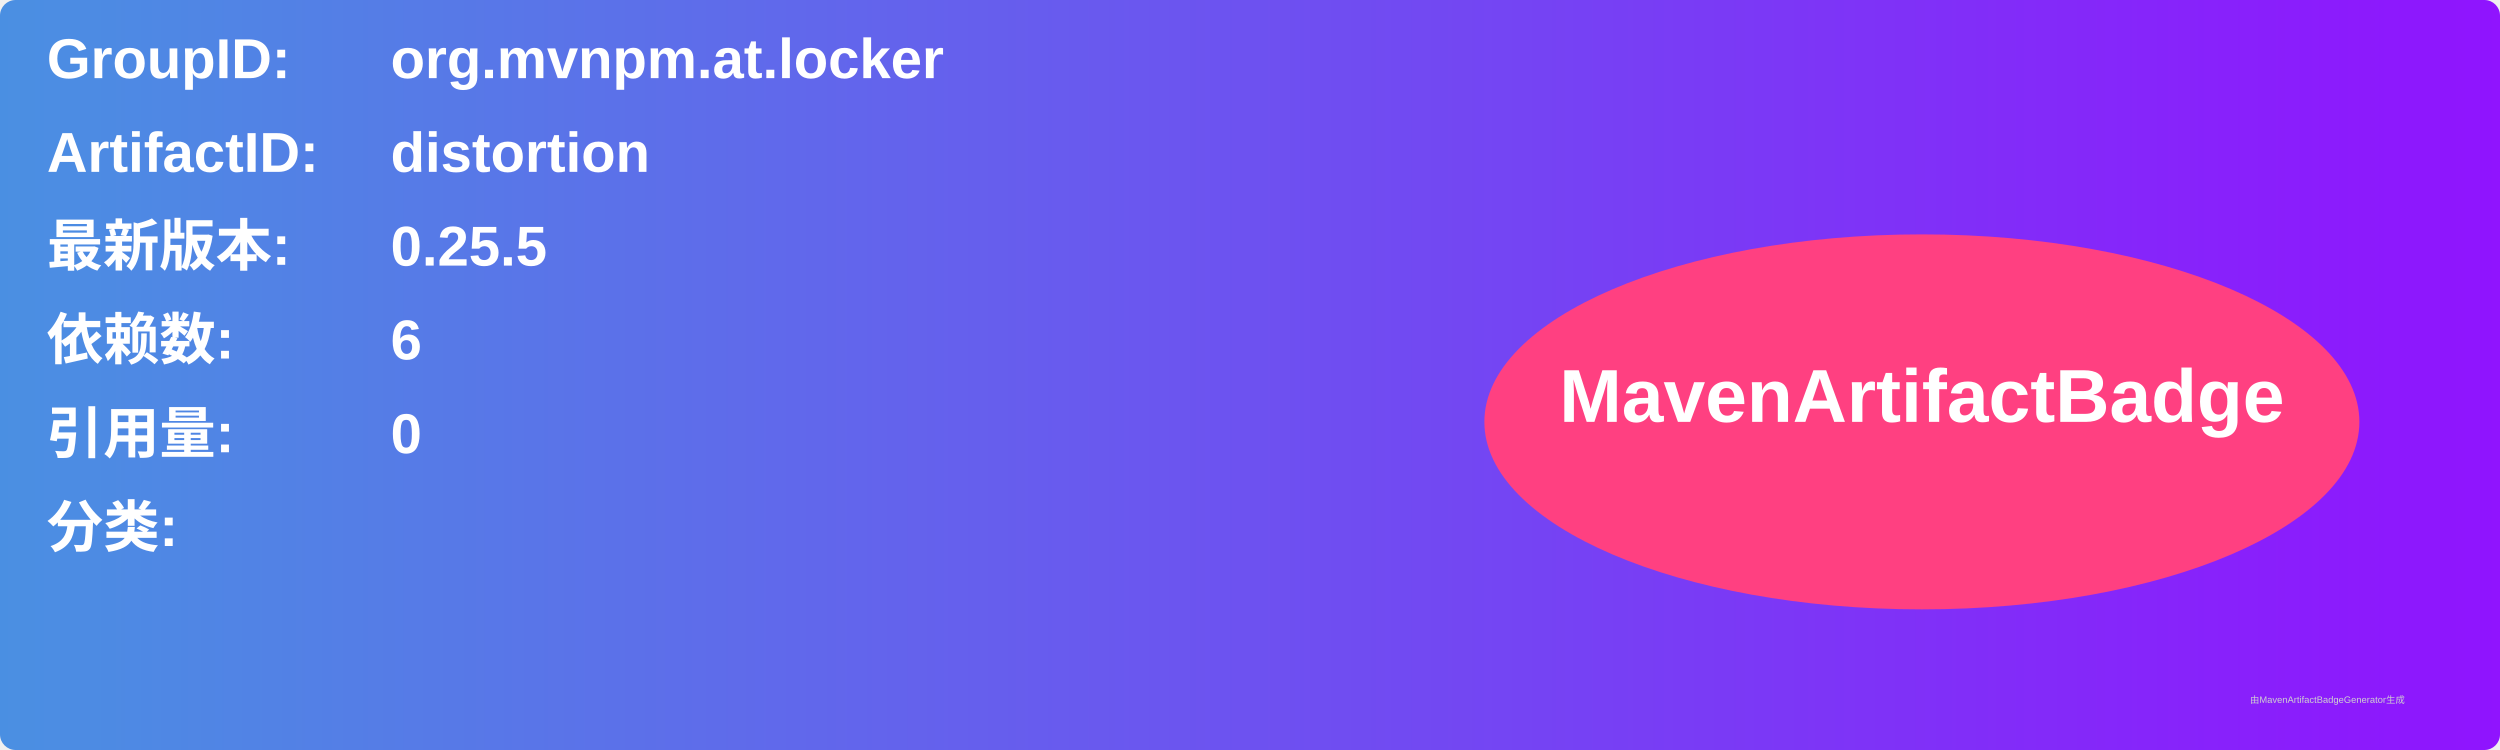
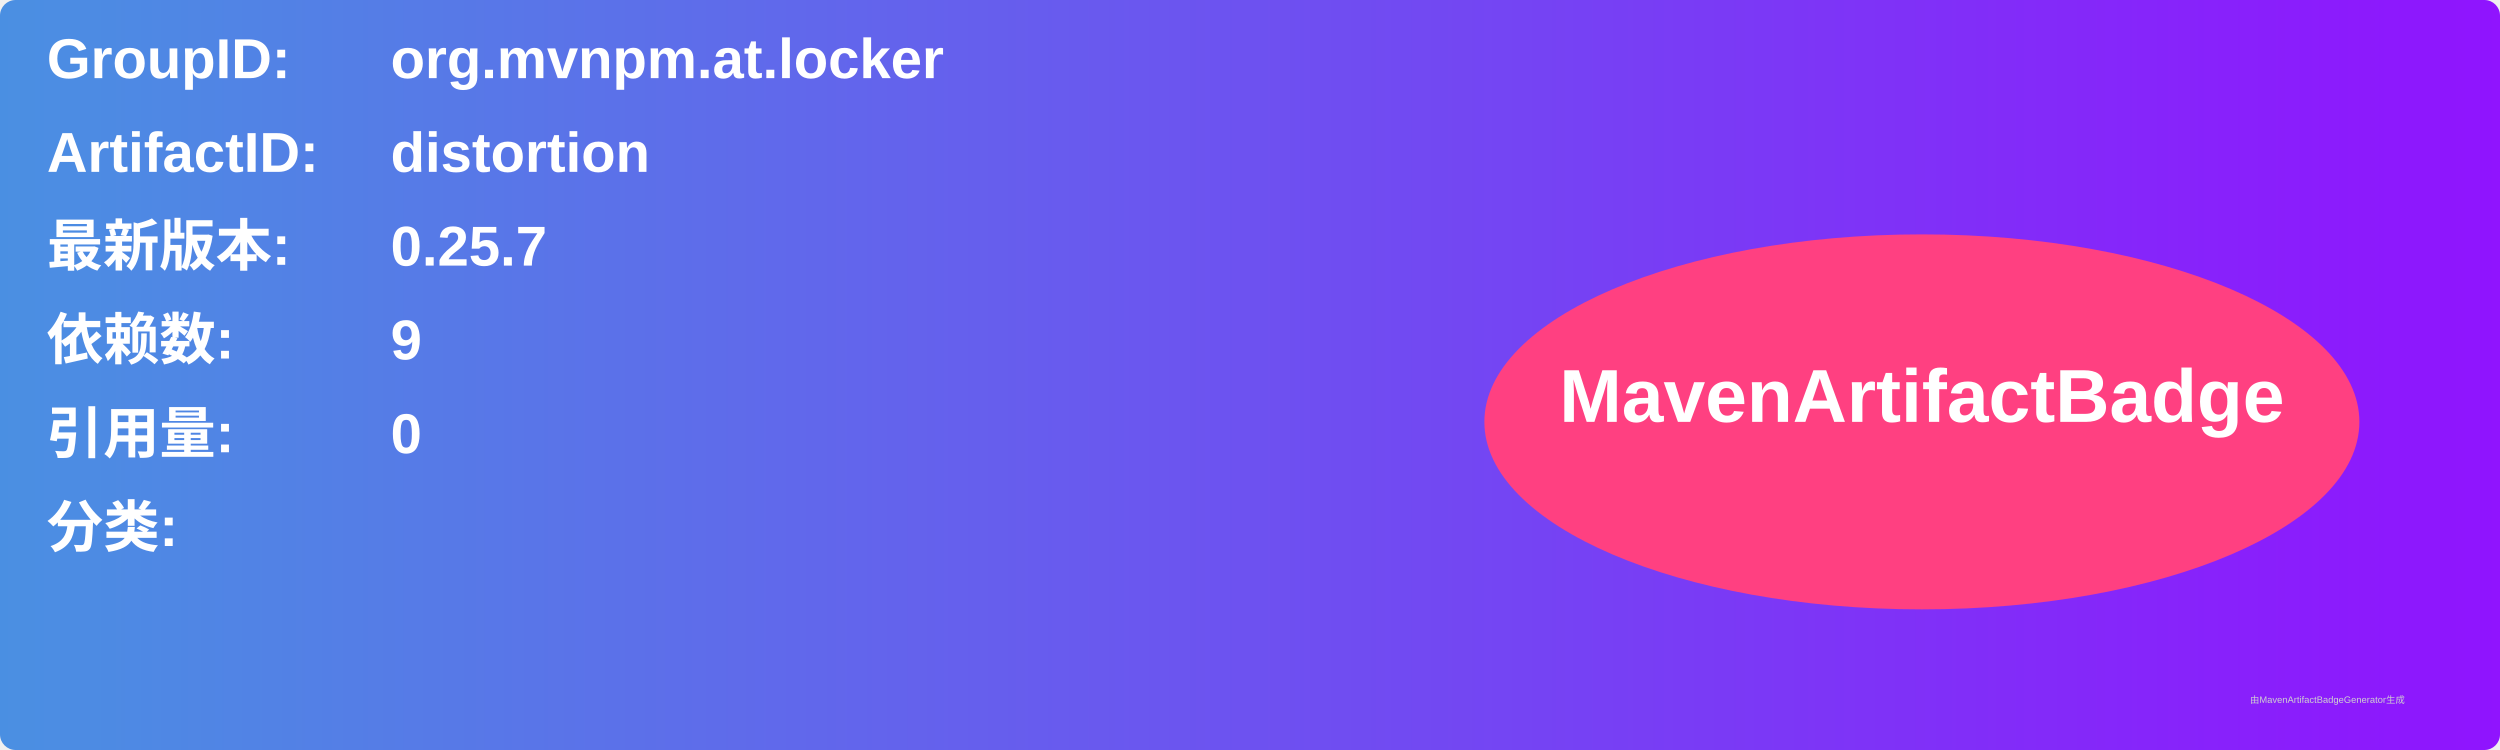
<svg xmlns="http://www.w3.org/2000/svg" width="800" height="240" viewBox="0 0 800 240">
  <linearGradient id="grad" x1="0%" y1="0%" x2="100%" y2="0%">
    <stop offset="0%" stop-color="#4a90e2" />
    <stop offset="100%" stop-color="#9013fe" />
  </linearGradient>
  <rect width="100%" height="100%" rx="5" ry="5" fill="url(#grad)" />
  <g transform="translate(15, 15)">
    <text x="0" y="10" font-family="Arial" font-size="18" fill="white" font-weight="bold" width="260">GroupID:</text>
    <text x="110" y="10" font-family="Arial" font-size="18" fill="white" font-weight="bold" width="460">org.mvnpm.at.locker</text>
    <text x="0" y="40" font-family="Arial" font-size="18" fill="white" font-weight="bold" width="260">ArtifactID:</text>
    <text x="110" y="40" font-family="Arial" font-size="18" fill="white" font-weight="bold" width="460">distortion</text>
    <text x="0" y="70" font-family="Arial" font-size="18" fill="white" font-weight="bold">最新版本:</text>
    <text x="110" y="70" font-family="Arial" font-size="18" fill="white" font-weight="bold">
-       <tspan font-weight="bold">0.25.5</tspan>
+       <tspan font-weight="bold">0.25.7</tspan>
    </text>
    <text x="0" y="100" font-family="Arial" font-size="18" fill="white" font-weight="bold">依赖数: </text>
    <text x="110" y="100" font-family="Arial" font-size="18" fill="white">
-       <tspan font-weight="bold">6</tspan>
+       <tspan font-weight="bold">9</tspan>
    </text>
    <text x="0" y="130" font-family="Arial" font-size="18" fill="white" font-weight="bold">引用量: </text>
    <text x="110" y="130" font-family="Arial" font-size="18" fill="white">
      <tspan font-weight="bold">0</tspan>
    </text>
    <text x="0" y="160" font-family="Arial" font-size="18" fill="white" font-weight="bold">分类:</text>
    <text x="10" y="190" font-family="Arial" font-size="10" fill="white">
      <tspan font-weight="bold" />
    </text>
    <ellipse cx="600" cy="120" rx="140" ry="60" fill="#ff4081" />
    <text x="600" y="120" text-anchor="middle" font-family="Arial" font-size="24" fill="white" font-weight="bold">MavenArtifactBadge</text>
  </g>
  <text x="720" y="225" font-family="Arial" font-size="3" fill="#d0d0d0">由MavenArtifactBadgeGenerator生成</text>
</svg>
